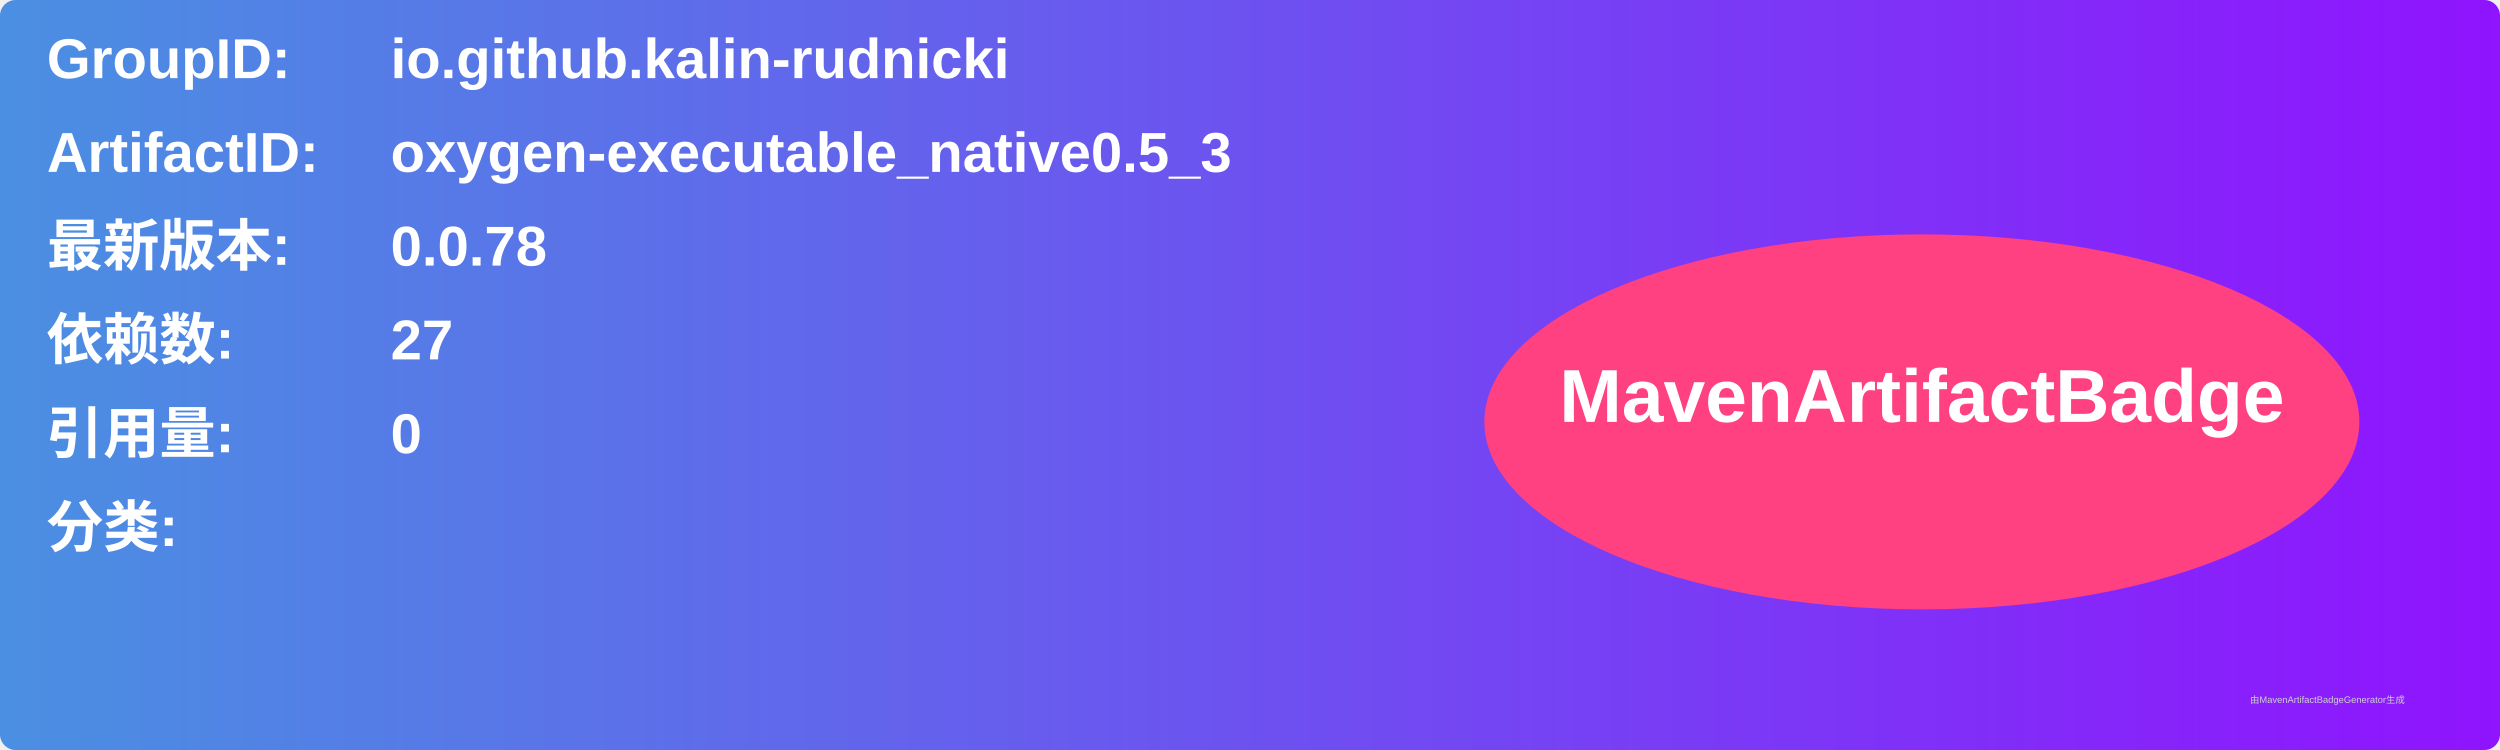
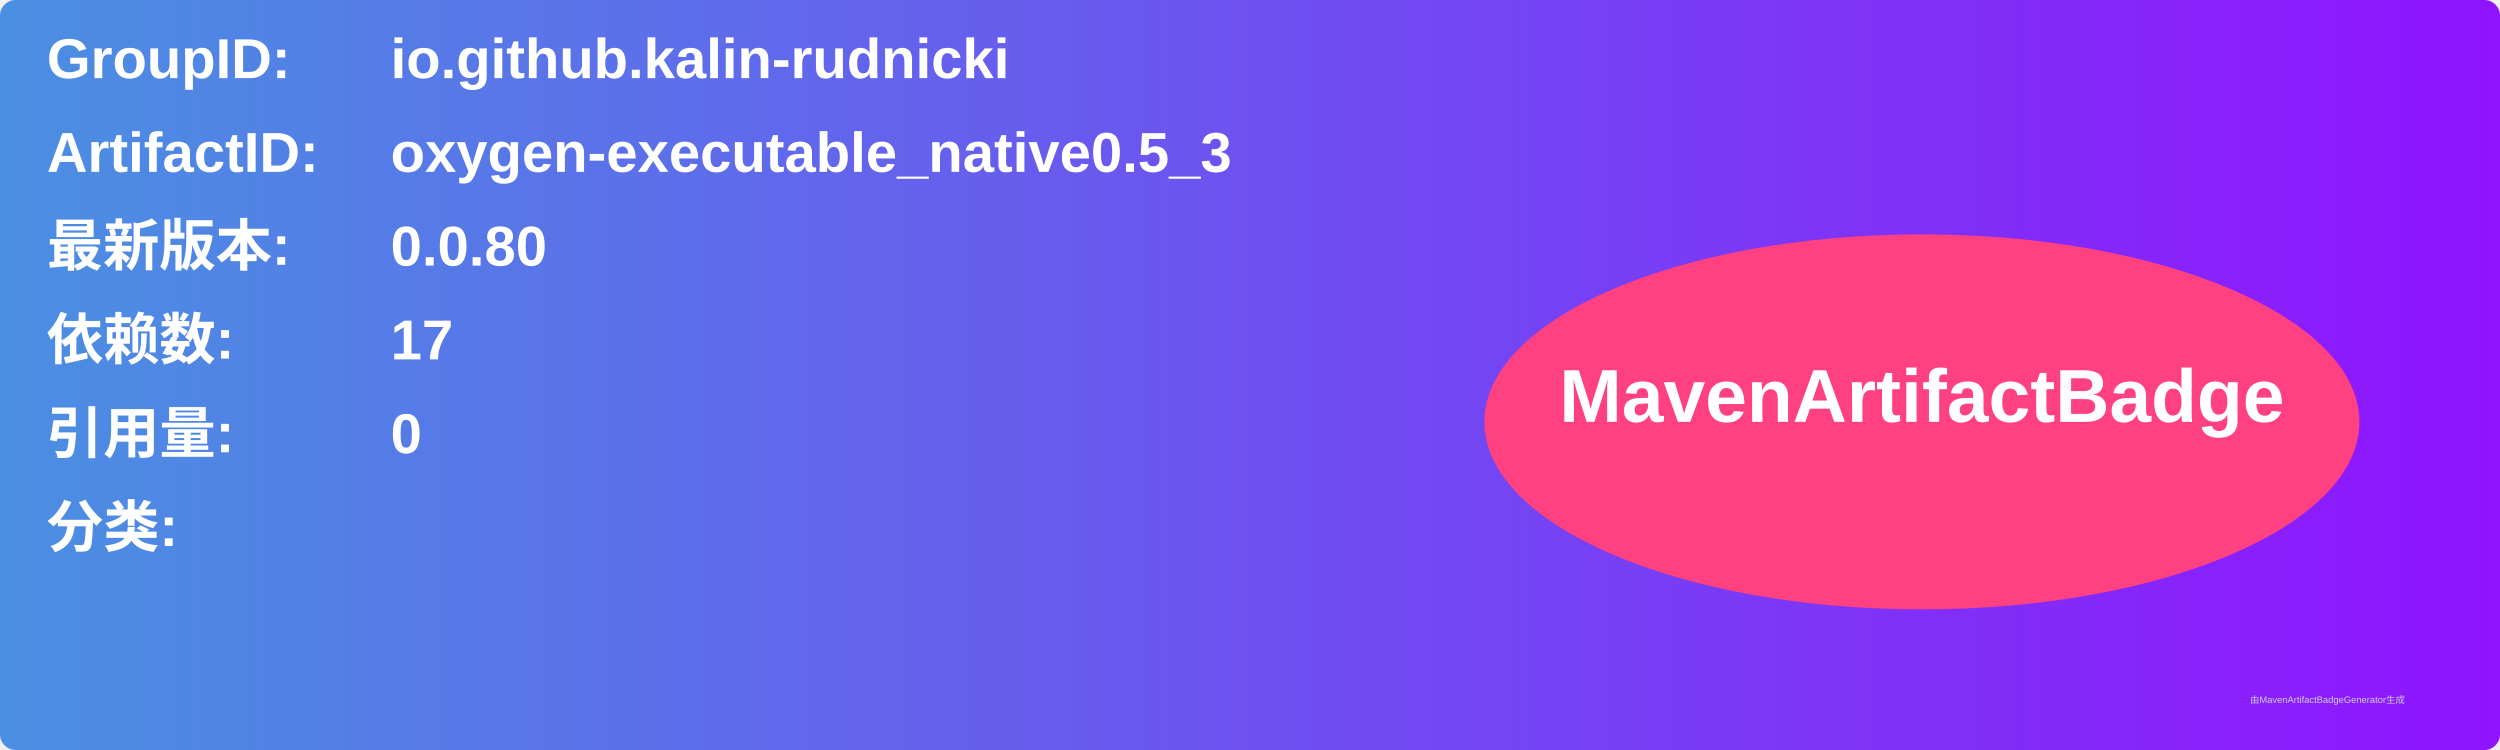
<svg xmlns="http://www.w3.org/2000/svg" width="800" height="240" viewBox="0 0 800 240">
  <linearGradient id="grad" x1="0%" y1="0%" x2="100%" y2="0%">
    <stop offset="0%" stop-color="#4a90e2" />
    <stop offset="100%" stop-color="#9013fe" />
  </linearGradient>
  <rect width="100%" height="100%" rx="5" ry="5" fill="url(#grad)" />
  <g transform="translate(15, 15)">
    <text x="0" y="10" font-family="Arial" font-size="18" fill="white" font-weight="bold" width="260">GroupID:</text>
    <text x="110" y="10" font-family="Arial" font-size="18" fill="white" font-weight="bold" width="460">io.github.kalin-rudnicki</text>
    <text x="0" y="40" font-family="Arial" font-size="18" fill="white" font-weight="bold" width="260">ArtifactID:</text>
    <text x="110" y="40" font-family="Arial" font-size="18" fill="white" font-weight="bold" width="460">oxygen-executable_native0.5_3</text>
    <text x="0" y="70" font-family="Arial" font-size="18" fill="white" font-weight="bold">最新版本:</text>
    <text x="110" y="70" font-family="Arial" font-size="18" fill="white" font-weight="bold">
-       <tspan font-weight="bold">0.0.78</tspan>
+       <tspan font-weight="bold">0.0.80</tspan>
    </text>
    <text x="0" y="100" font-family="Arial" font-size="18" fill="white" font-weight="bold">依赖数: </text>
    <text x="110" y="100" font-family="Arial" font-size="18" fill="white">
-       <tspan font-weight="bold">27</tspan>
+       <tspan font-weight="bold">17</tspan>
    </text>
    <text x="0" y="130" font-family="Arial" font-size="18" fill="white" font-weight="bold">引用量: </text>
    <text x="110" y="130" font-family="Arial" font-size="18" fill="white">
      <tspan font-weight="bold">0</tspan>
    </text>
    <text x="0" y="160" font-family="Arial" font-size="18" fill="white" font-weight="bold">分类:</text>
    <text x="10" y="190" font-family="Arial" font-size="10" fill="white">
      <tspan font-weight="bold" />
    </text>
    <ellipse cx="600" cy="120" rx="140" ry="60" fill="#ff4081" />
    <text x="600" y="120" text-anchor="middle" font-family="Arial" font-size="24" fill="white" font-weight="bold">MavenArtifactBadge</text>
  </g>
  <text x="720" y="225" font-family="Arial" font-size="3" fill="#d0d0d0">由MavenArtifactBadgeGenerator生成</text>
</svg>
